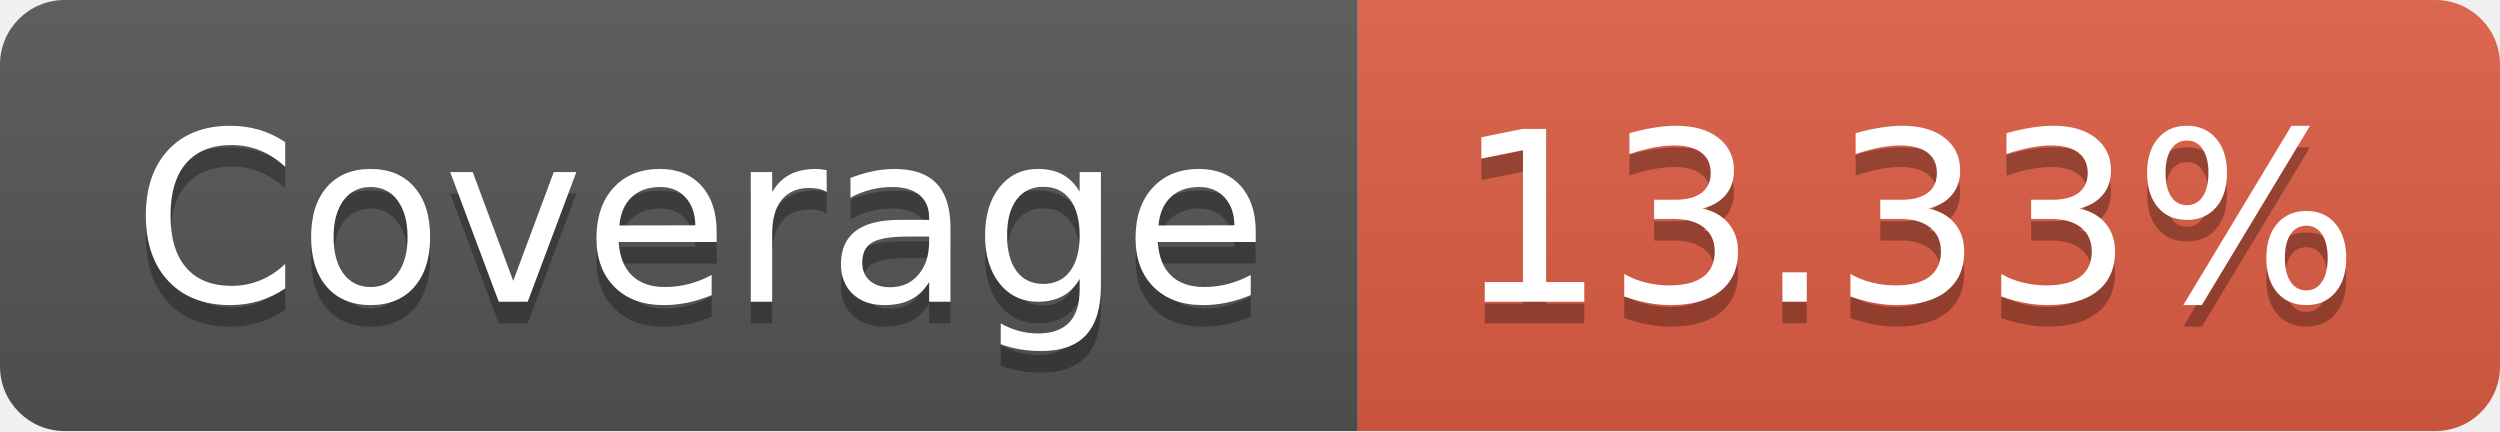
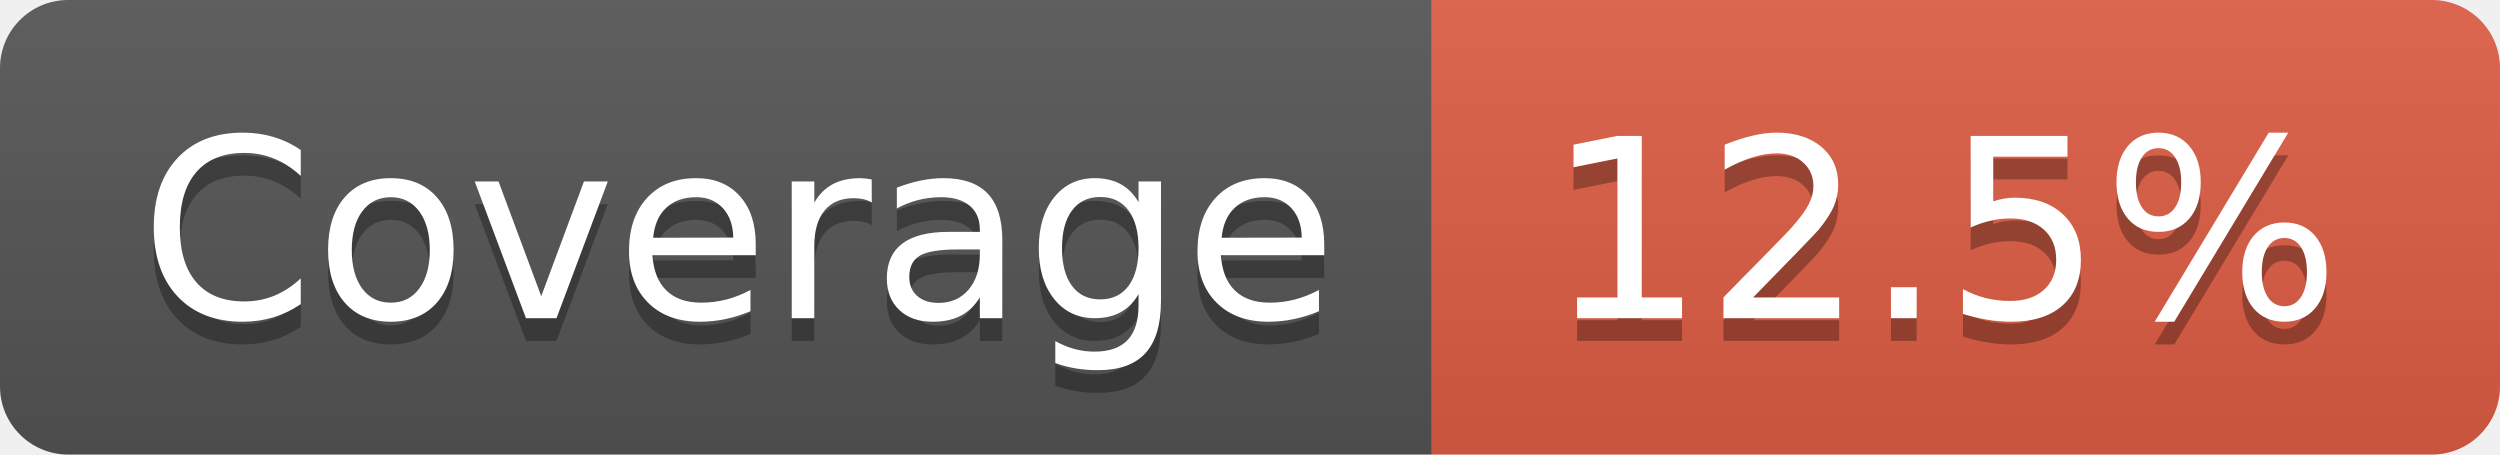
- <svg xmlns="http://www.w3.org/2000/svg" width="116" height="20" role="img" aria-label="Coverage: 13.33%">
+ <svg xmlns="http://www.w3.org/2000/svg" width="110" height="20" role="img" aria-label="Coverage: 12.5%">
  <linearGradient id="s" x2="0" y2="100%">
    <stop offset="0" stop-color="#bbb" stop-opacity=".1" />
    <stop offset="1" stop-opacity=".1" />
  </linearGradient>
  <clipPath id="r">
-     <rect width="116" height="20" rx="3" fill="#fff" />
+     <rect width="110" height="20" rx="3" fill="#fff" />
  </clipPath>
  <g clip-path="url(#r)">
    <rect width="63" height="20" fill="#555" />
-     <rect x="63" width="53" height="20" fill="#e05d44" />
-     <rect width="116" height="20" fill="url(#s)" />
+     <rect x="63" width="47" height="20" fill="#e05d44" />
+     <rect width="110" height="20" fill="url(#s)" />
  </g>
  <g fill="#fff" text-anchor="middle" font-family="Verdana,Geneva,DejaVu Sans,sans-serif" text-rendering="geometricPrecision" font-size="110">
    <text aria-hidden="true" x="325" y="150" fill="#010101" fill-opacity=".3" transform="scale(.1)" textLength="530">Coverage</text>
    <text x="325" y="140" transform="scale(.1)" fill="#fff" textLength="530">Coverage</text>
-     <text aria-hidden="true" x="885" y="150" fill="#010101" fill-opacity=".3" transform="scale(.1)" textLength="430">13.33%</text>
-     <text x="885" y="140" transform="scale(.1)" fill="#fff" textLength="430">13.33%</text>
+     <text aria-hidden="true" x="855" y="150" fill="#010101" fill-opacity=".3" transform="scale(.1)" textLength="370">12.5%</text>
+     <text x="855" y="140" transform="scale(.1)" fill="#fff" textLength="370">12.5%</text>
  </g>
</svg>
